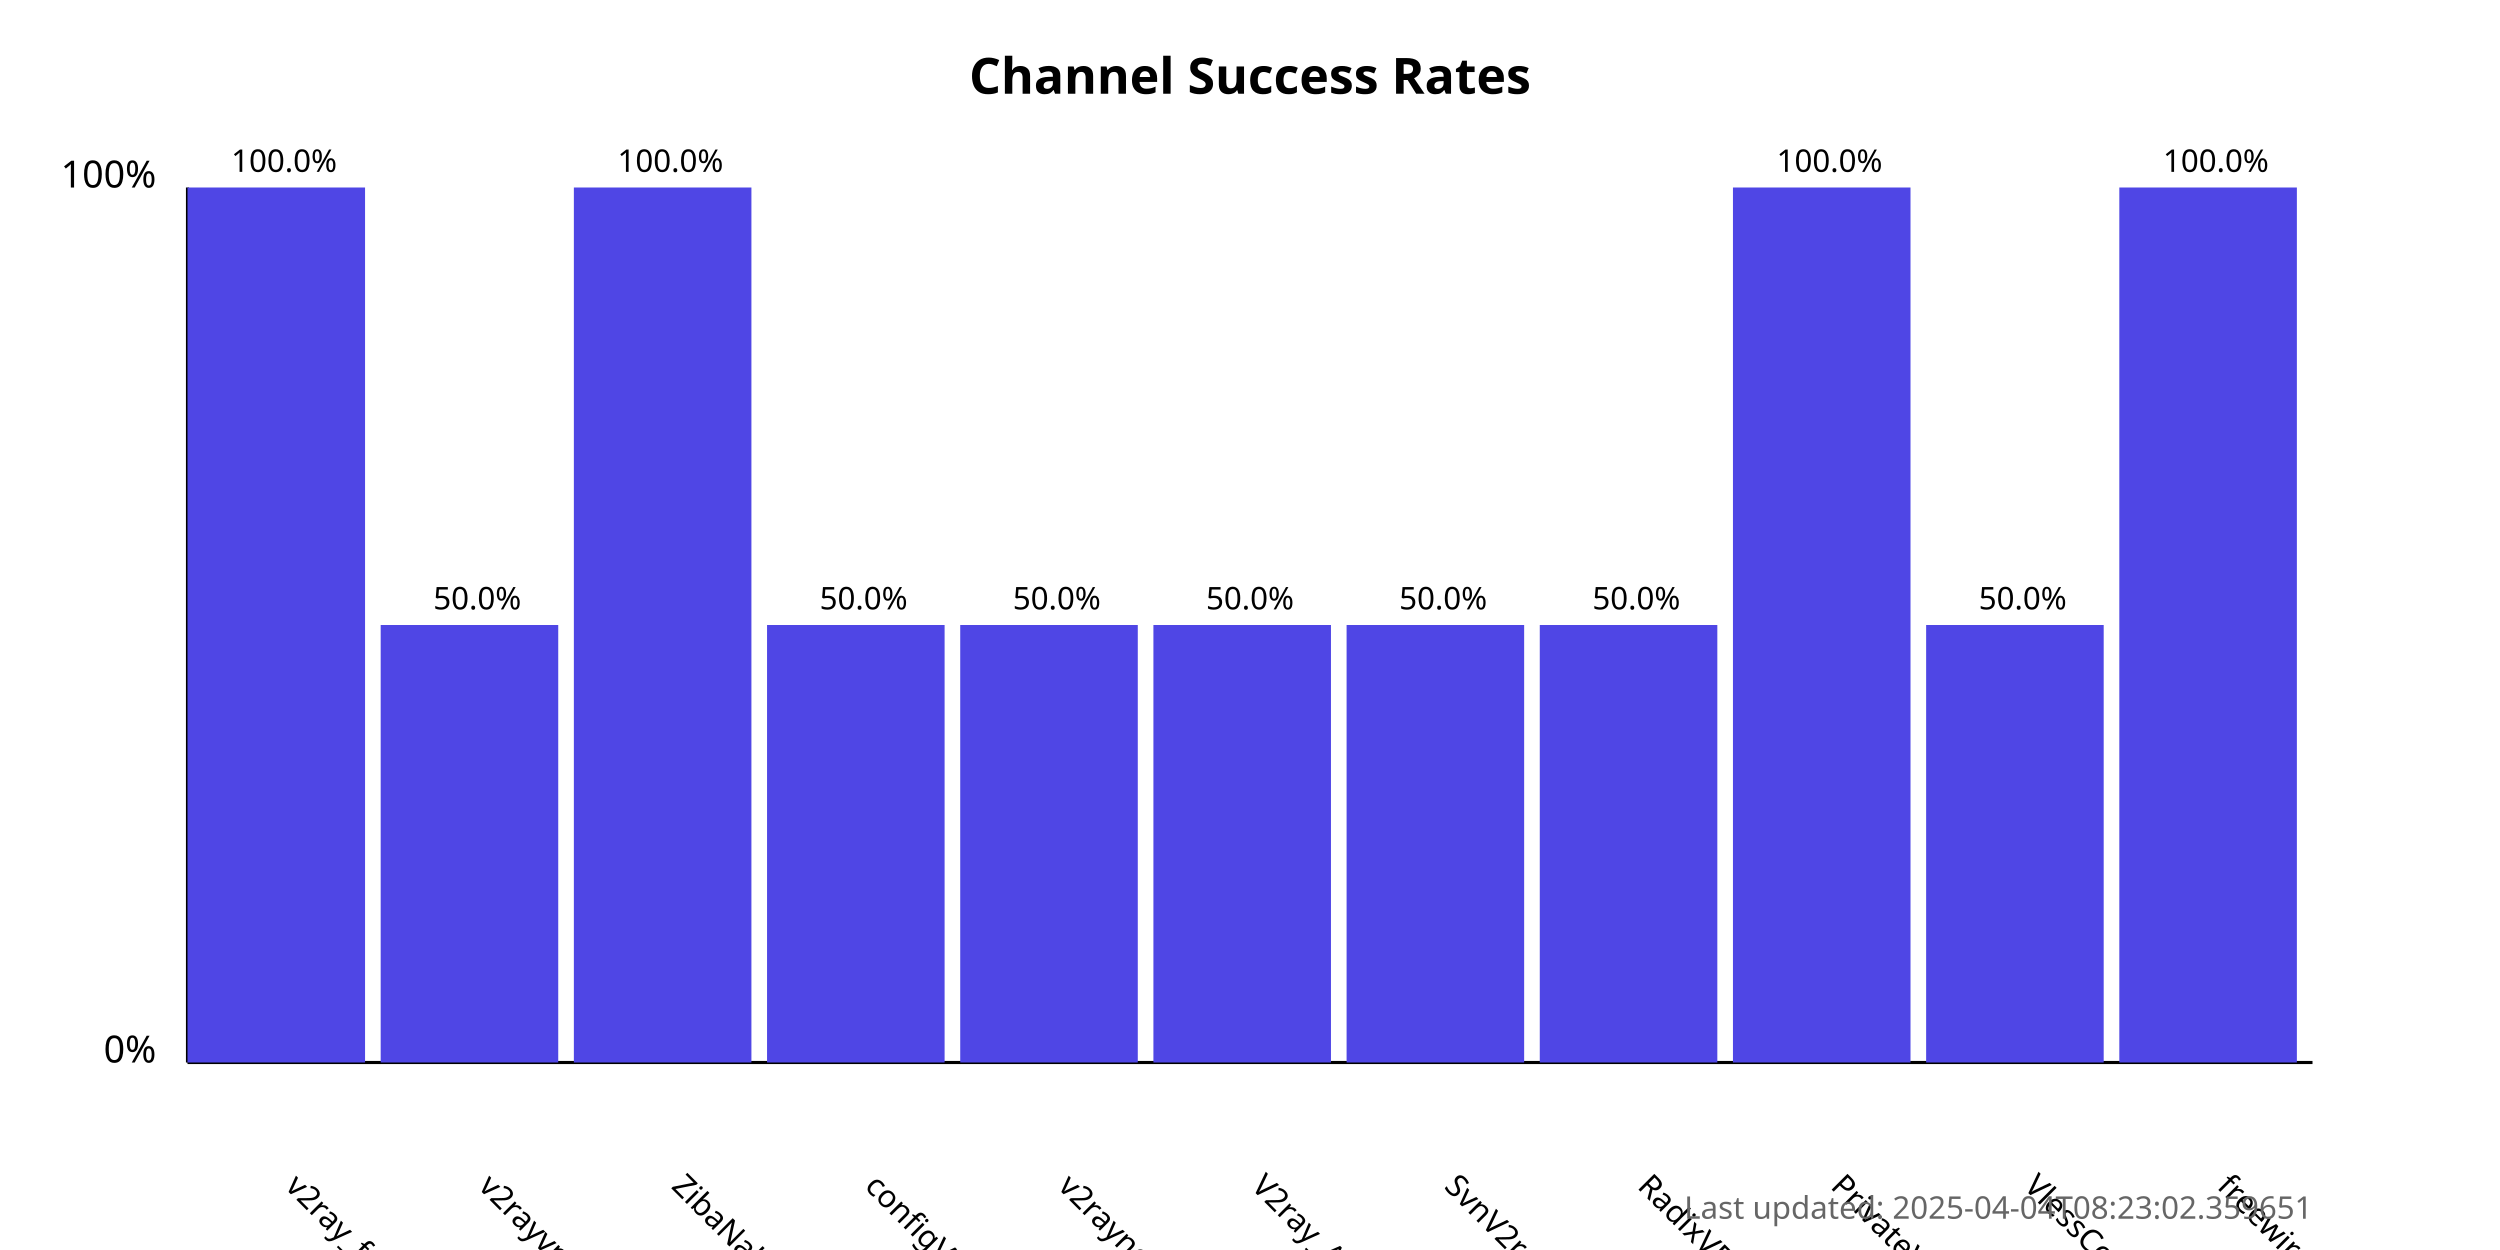
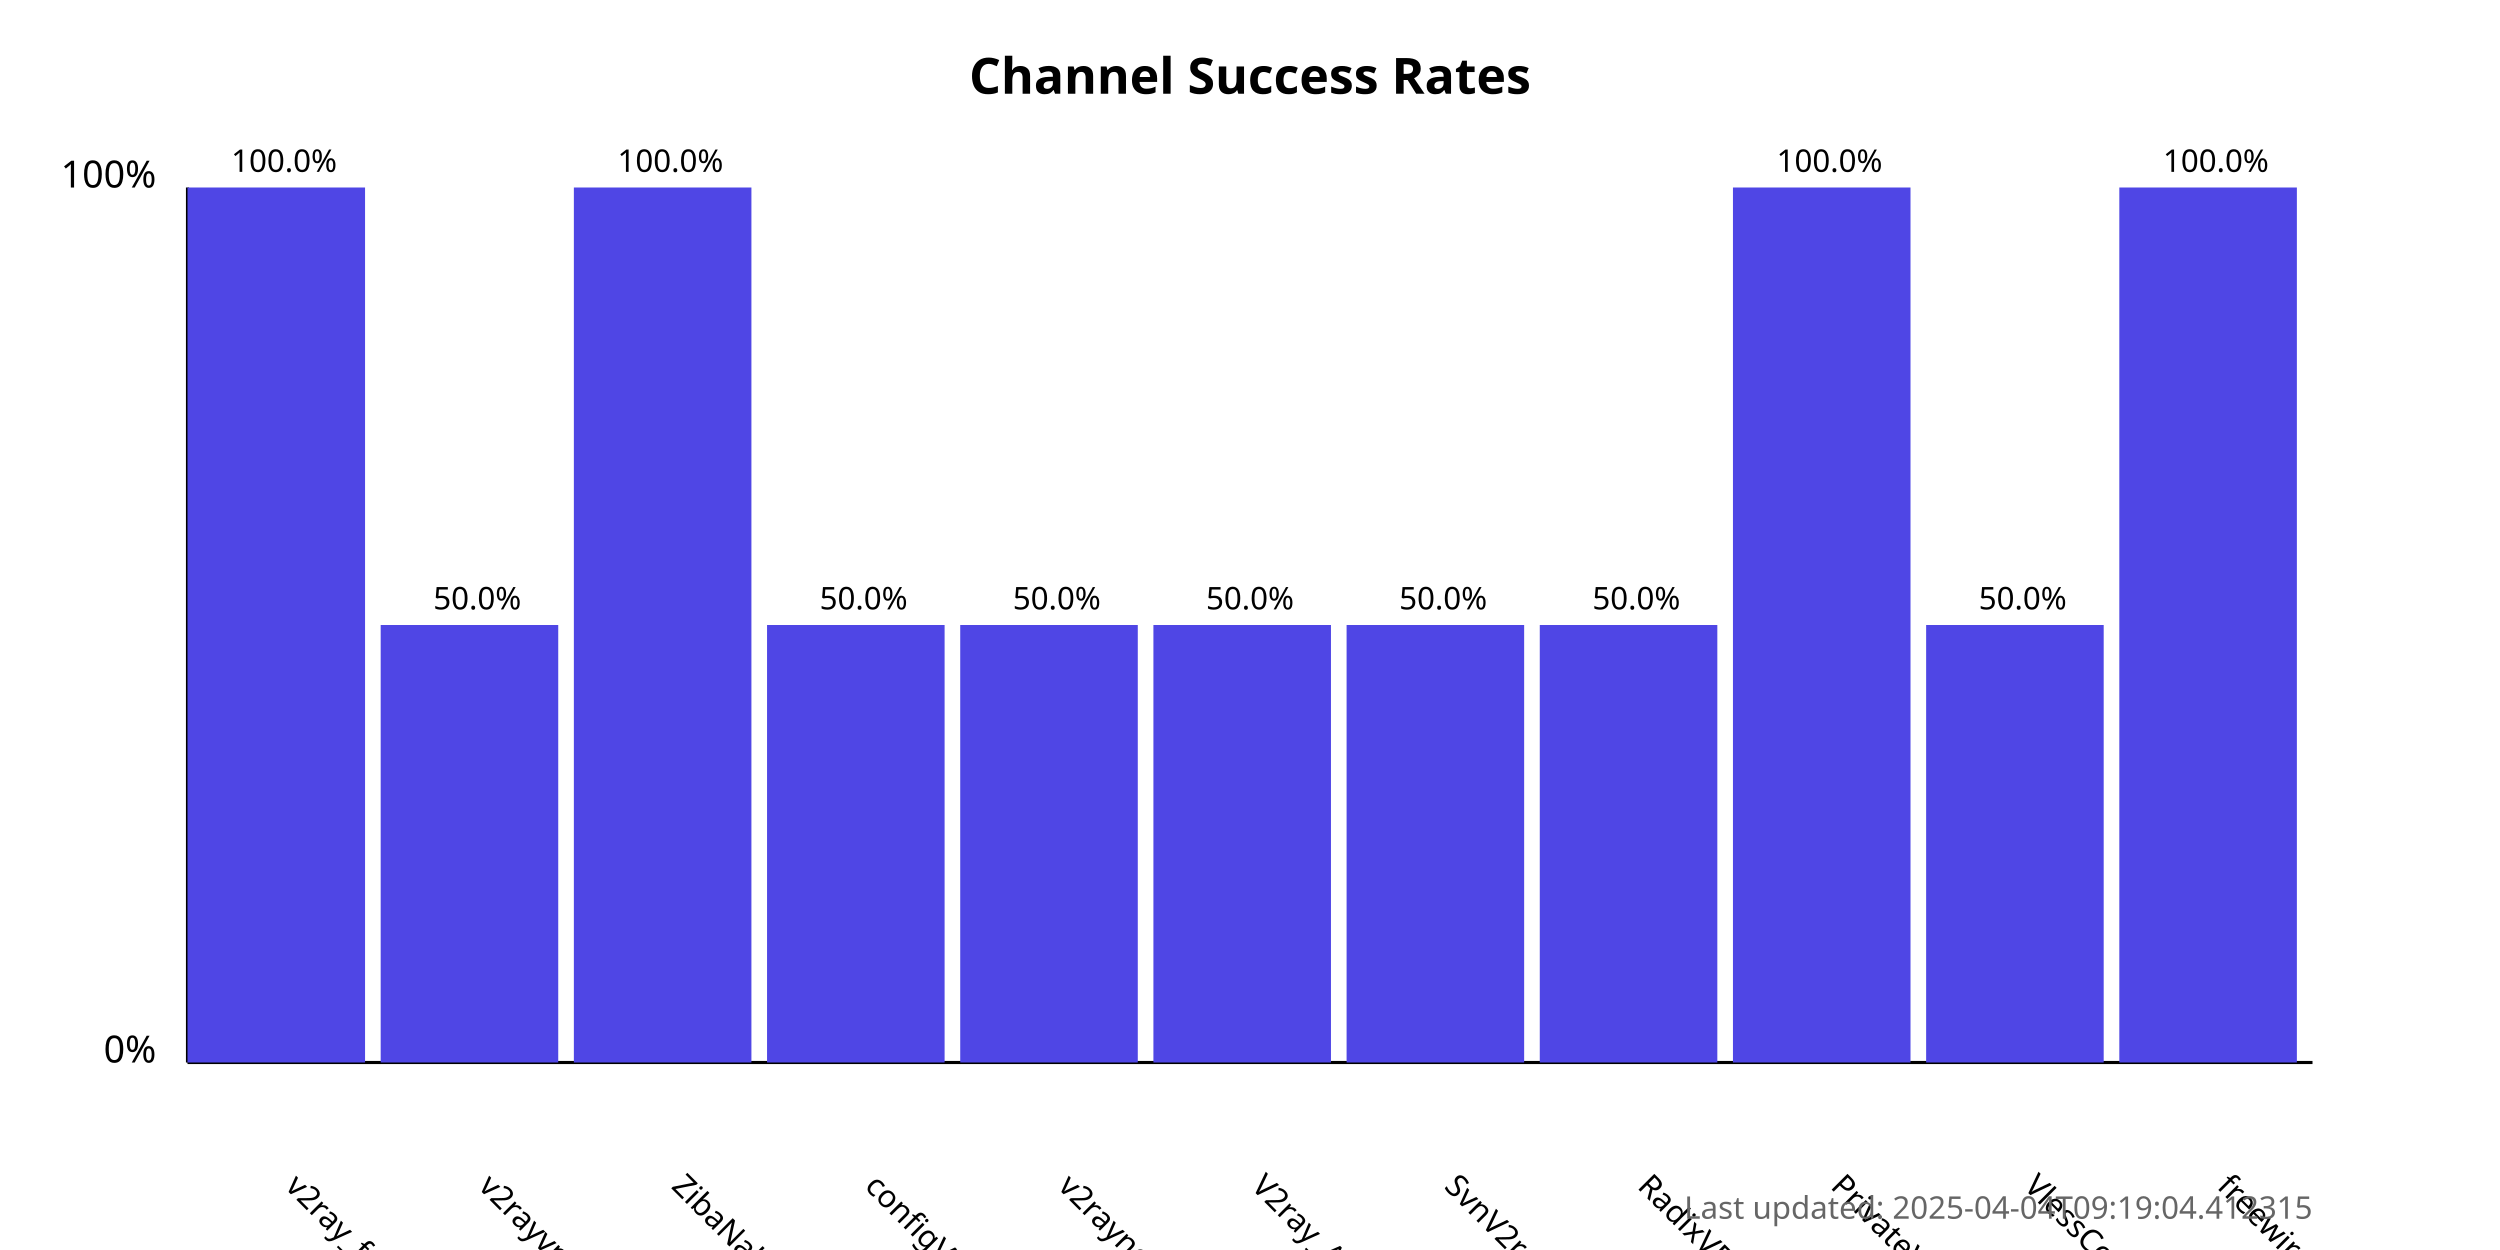
<svg xmlns="http://www.w3.org/2000/svg" width="800" height="400">
  <style>
            .chart-title { font: bold 16px sans-serif; }
            .axis-label { font: 12px sans-serif; }
            .tick-label { font: 10px sans-serif; }
            .bar { fill: #4f46e5; }
            .bar:hover { fill: #6366f1; }
            .timestamp { font: 10px sans-serif; fill: #666; }
        </style>
  <text x="400.0" y="30" text-anchor="middle" class="chart-title">
            Channel Success Rates
        </text>
  <line x1="60" y1="340" x2="60" y2="60" stroke="black" stroke-width="1" />
  <line x1="60" y1="340" x2="740" y2="340" stroke="black" stroke-width="1" />
  <text x="50" y="340" text-anchor="end" class="axis-label">0%</text>
  <text x="50" y="60" text-anchor="end" class="axis-label">100%</text>
  <g>
    <rect x="60" y="60.0" width="56.818" height="280.0" class="bar" />
    <text x="90.909" y="380" transform="rotate(45, 90.90909, 380)" text-anchor="start" class="tick-label">
                v2ray_free_conf
            </text>
    <text x="90.909" y="55.0" text-anchor="middle" class="tick-label">
                100.0%
            </text>
  </g>
  <g>
    <rect x="121.818" y="200.0" width="56.818" height="140.0" class="bar" />
    <text x="152.727" y="380" transform="rotate(45, 152.7273, 380)" text-anchor="start" class="tick-label">
                v2rayvpno
            </text>
    <text x="152.727" y="195.0" text-anchor="middle" class="tick-label">
                50.0%
            </text>
  </g>
  <g>
    <rect x="183.636" y="60.0" width="56.818" height="280.0" class="bar" />
    <text x="214.545" y="380" transform="rotate(45, 214.5455, 380)" text-anchor="start" class="tick-label">
                ZibaNabz
            </text>
    <text x="214.545" y="55.0" text-anchor="middle" class="tick-label">
                100.0%
            </text>
  </g>
  <g>
    <rect x="245.455" y="200.0" width="56.818" height="140.0" class="bar" />
    <text x="276.364" y="380" transform="rotate(45, 276.3636, 380)" text-anchor="start" class="tick-label">
                configV2rayForFree
            </text>
    <text x="276.364" y="195.0" text-anchor="middle" class="tick-label">
                50.0%
            </text>
  </g>
  <g>
    <rect x="307.273" y="200.0" width="56.818" height="140.0" class="bar" />
    <text x="338.182" y="380" transform="rotate(45, 338.1818, 380)" text-anchor="start" class="tick-label">
                v2rayngvpn
            </text>
    <text x="338.182" y="195.0" text-anchor="middle" class="tick-label">
                50.0%
            </text>
  </g>
  <g>
    <rect x="369.091" y="200.0" width="56.818" height="140.0" class="bar" />
    <text x="400.0" y="380" transform="rotate(45, 400.0, 380)" text-anchor="start" class="tick-label">
                V2ray_Alpha
            </text>
    <text x="400.0" y="195.0" text-anchor="middle" class="tick-label">
                50.0%
            </text>
  </g>
  <g>
    <rect x="430.909" y="200.0" width="56.818" height="140.0" class="bar" />
    <text x="461.818" y="380" transform="rotate(45, 461.8182, 380)" text-anchor="start" class="tick-label">
                SvnV2ray
            </text>
    <text x="461.818" y="195.0" text-anchor="middle" class="tick-label">
                50.0%
            </text>
  </g>
  <g>
    <rect x="492.727" y="200.0" width="56.818" height="140.0" class="bar" />
    <text x="523.636" y="380" transform="rotate(45, 523.6364, 380)" text-anchor="start" class="tick-label">
                RadixVPN
            </text>
    <text x="523.636" y="195.0" text-anchor="middle" class="tick-label">
                50.0%
            </text>
  </g>
  <g>
    <rect x="554.545" y="60.0" width="56.818" height="280.0" class="bar" />
    <text x="585.455" y="380" transform="rotate(45, 585.4545, 380)" text-anchor="start" class="tick-label">
                PrivateVPNs
            </text>
    <text x="585.455" y="55.0" text-anchor="middle" class="tick-label">
                100.0%
            </text>
  </g>
  <g>
    <rect x="616.364" y="200.0" width="56.818" height="140.0" class="bar" />
    <text x="647.273" y="380" transform="rotate(45, 647.2727, 380)" text-anchor="start" class="tick-label">
                VlessConfig
            </text>
    <text x="647.273" y="195.0" text-anchor="middle" class="tick-label">
                50.0%
            </text>
  </g>
  <g>
    <rect x="678.182" y="60.0" width="56.818" height="280.0" class="bar" />
    <text x="709.091" y="380" transform="rotate(45, 709.0909, 380)" text-anchor="start" class="tick-label">
                freewireguard
            </text>
    <text x="709.091" y="55.0" text-anchor="middle" class="tick-label">
                100.0%
            </text>
  </g>
  <text x="740" y="390" text-anchor="end" class="timestamp">
-             Last updated: 2025-04-04T08:23:02.359651
+             Last updated: 2025-04-04T09:19:04.412315
        </text>
</svg>
